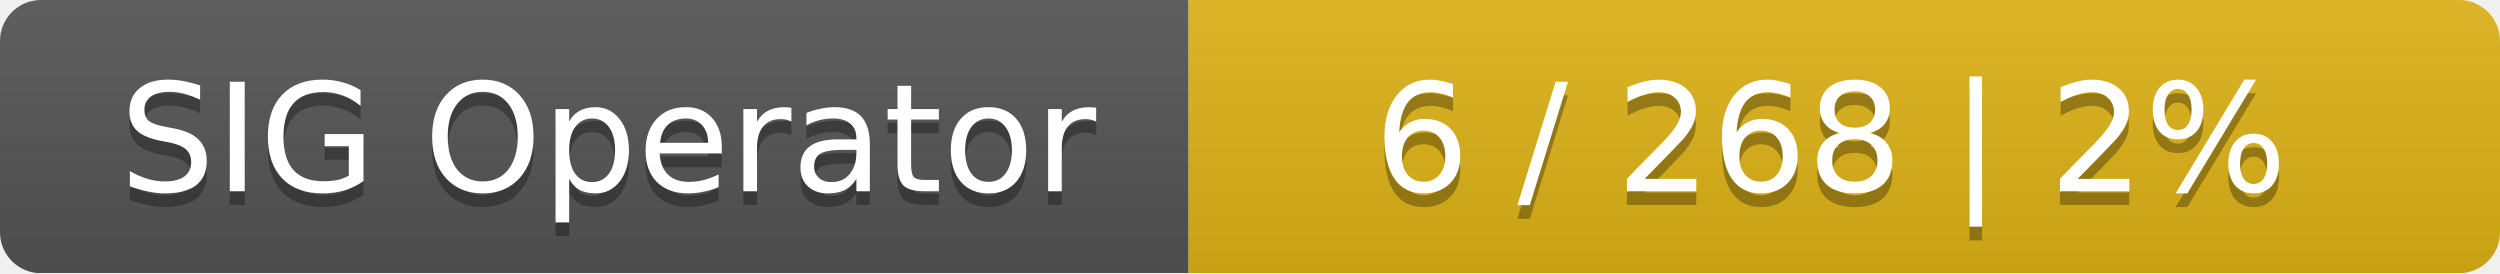
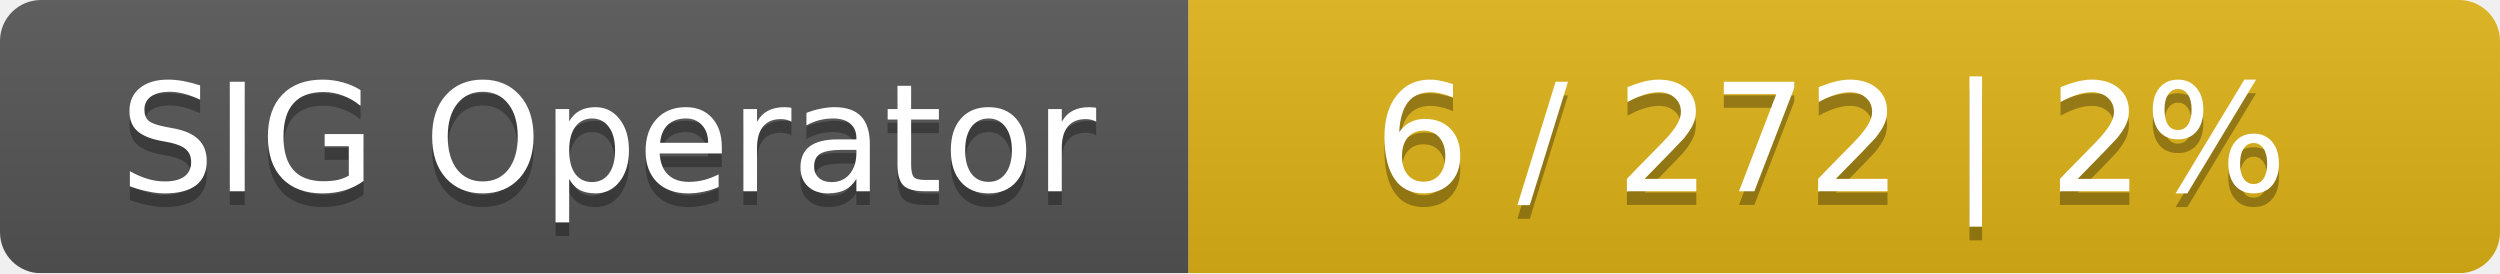
<svg xmlns="http://www.w3.org/2000/svg" width="183" height="20">
  <linearGradient id="smooth" x2="0" y2="100%">
    <stop offset="0" stop-color="#bbb" stop-opacity=".1" />
    <stop offset="1" stop-opacity=".1" />
  </linearGradient>
  <mask id="round">
    <rect width="183" height="20" rx="3" fill="#fff" />
  </mask>
  <g mask="url(#round)">
    <rect width="87" height="20" fill="#555" />
    <rect x="87" width="96" height="20" fill="#dfb317" />
    <rect width="183" height="20" fill="url(#smooth)" />
  </g>
  <g fill="#fff" text-anchor="middle" font-family="DejaVu Sans,Verdana,Geneva,sans-serif" font-size="11">
    <text x="44.5" y="15" fill="#010101" fill-opacity=".3">SIG Operator</text>
    <text x="44.5" y="14">SIG Operator</text>
-     <text x="134" y="15" fill="#010101" fill-opacity=".3">6 / 268    |    2%</text>
-     <text x="134" y="14">6 / 268    |    2%</text>
+     <text x="134" y="15" fill="#010101" fill-opacity=".3">6 / 272    |    2%</text>
+     <text x="134" y="14">6 / 272    |    2%</text>
  </g>
</svg>
